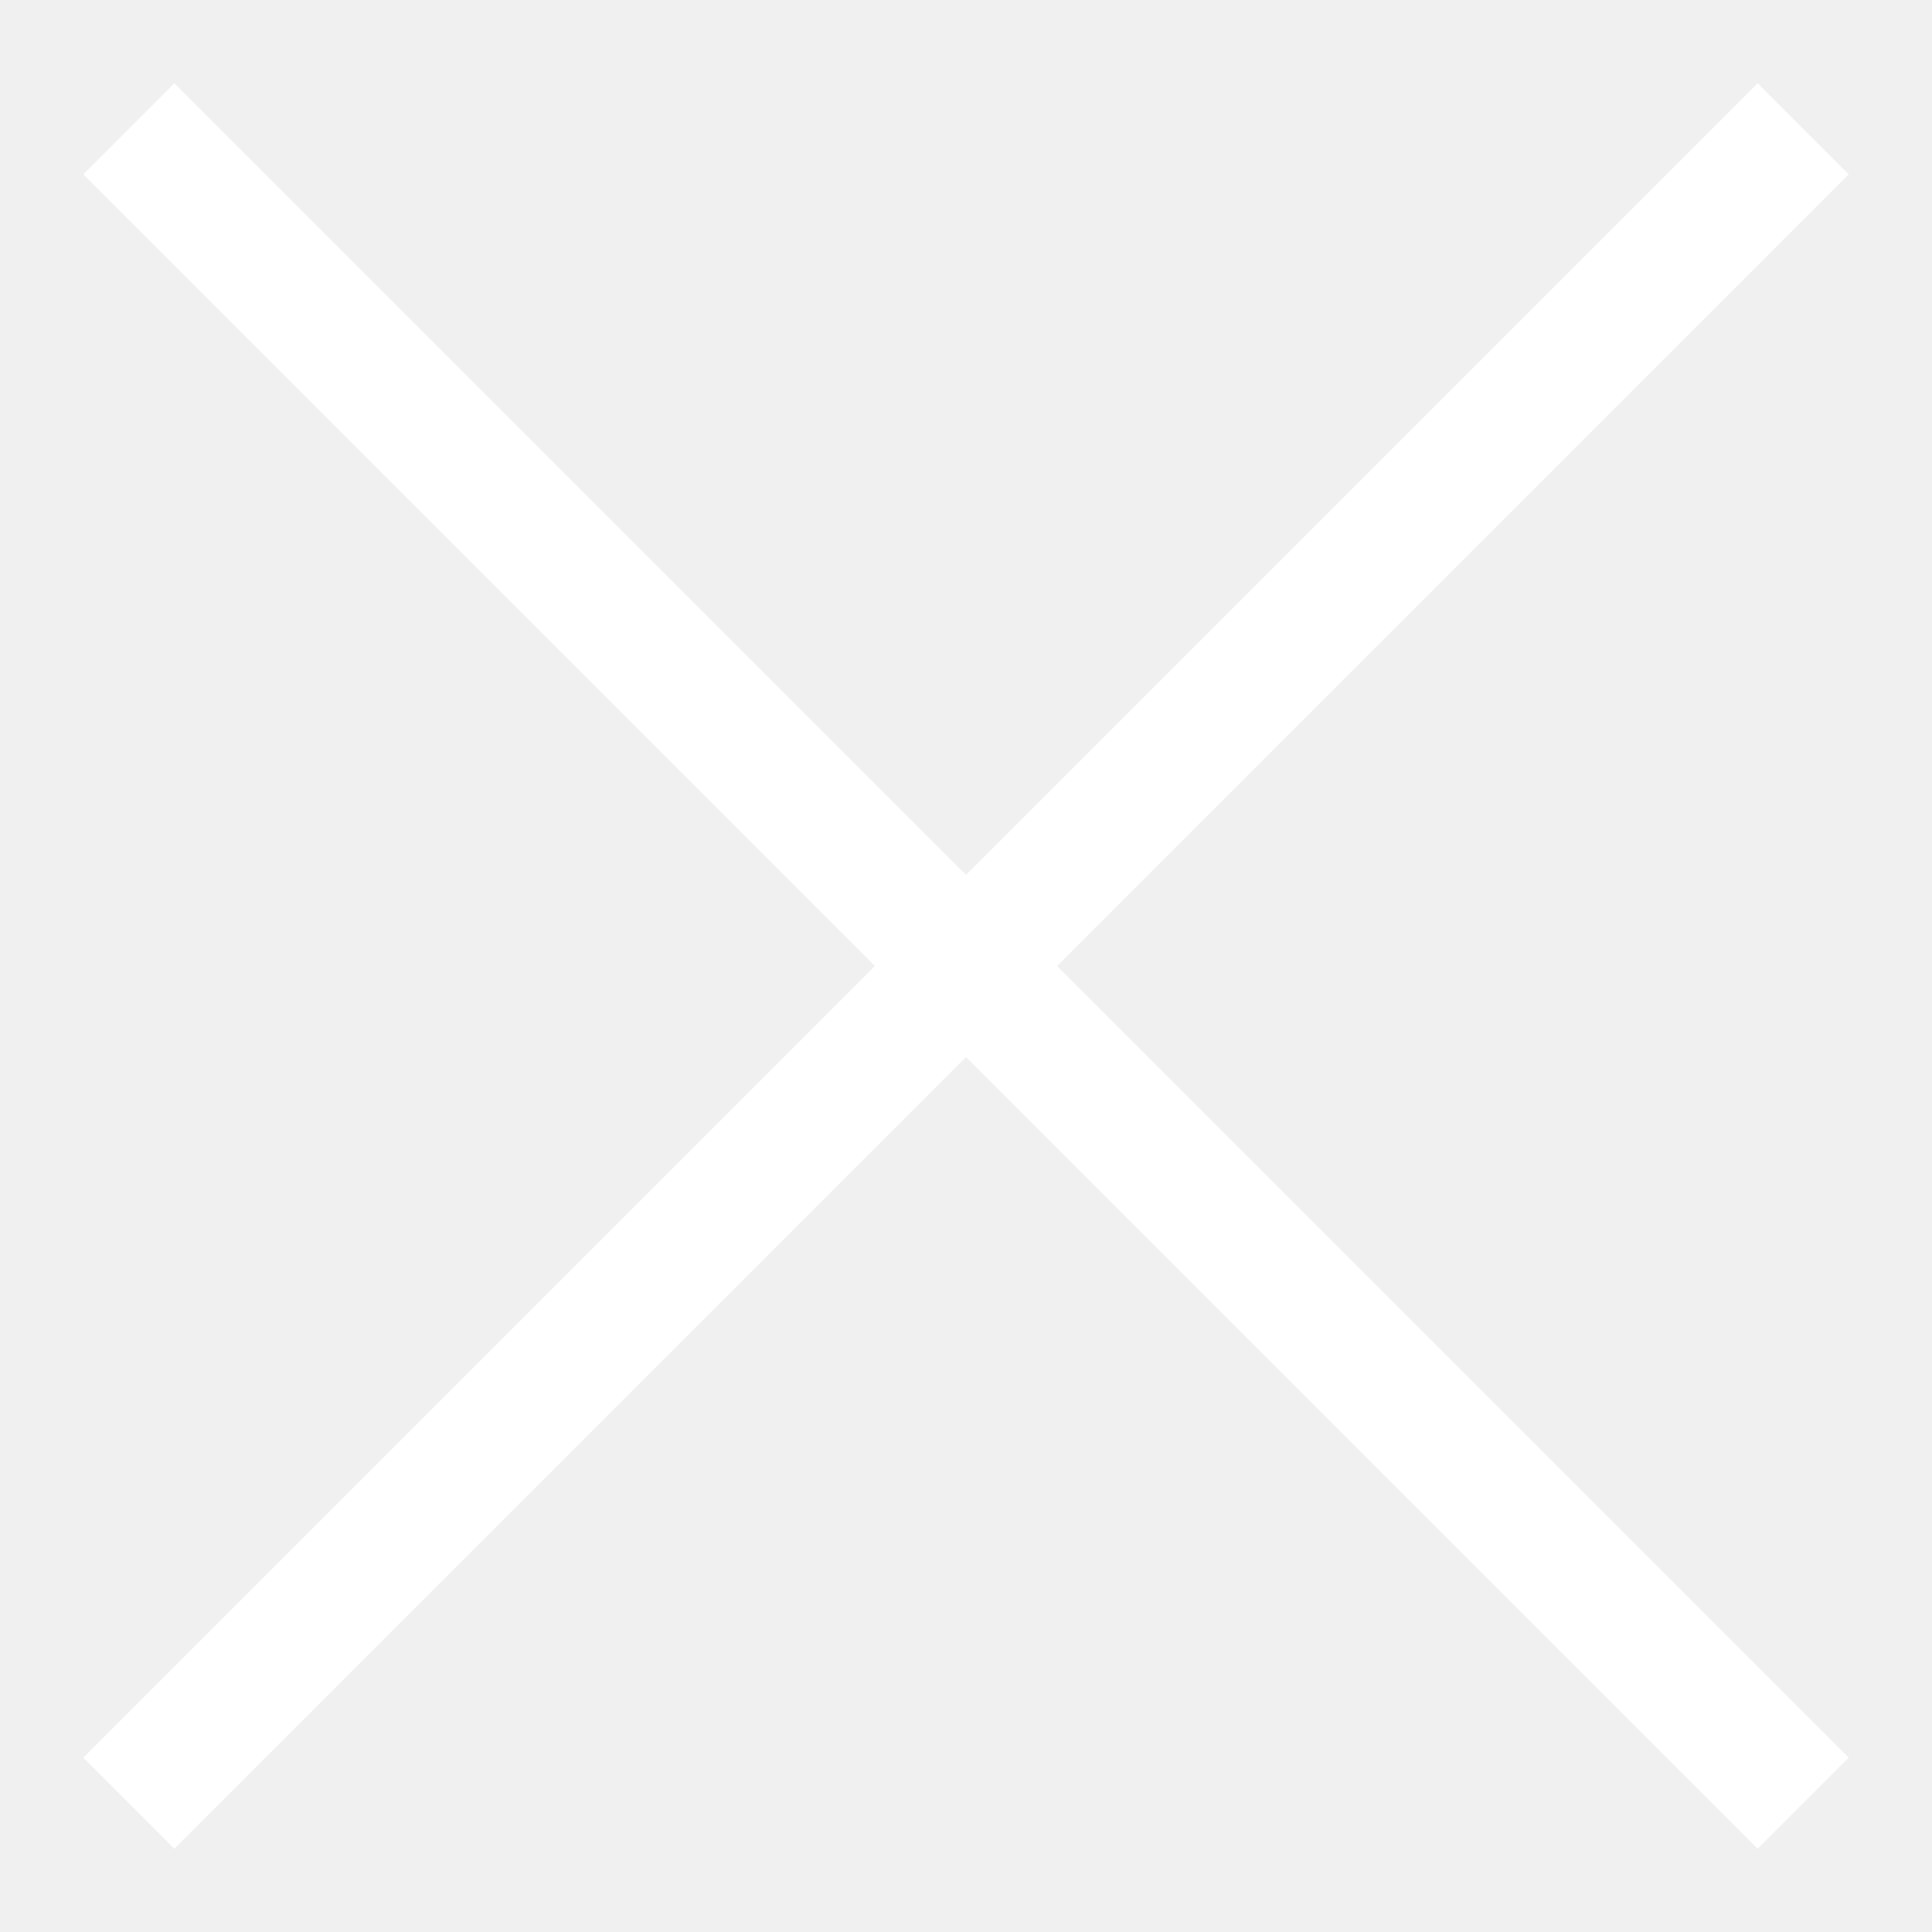
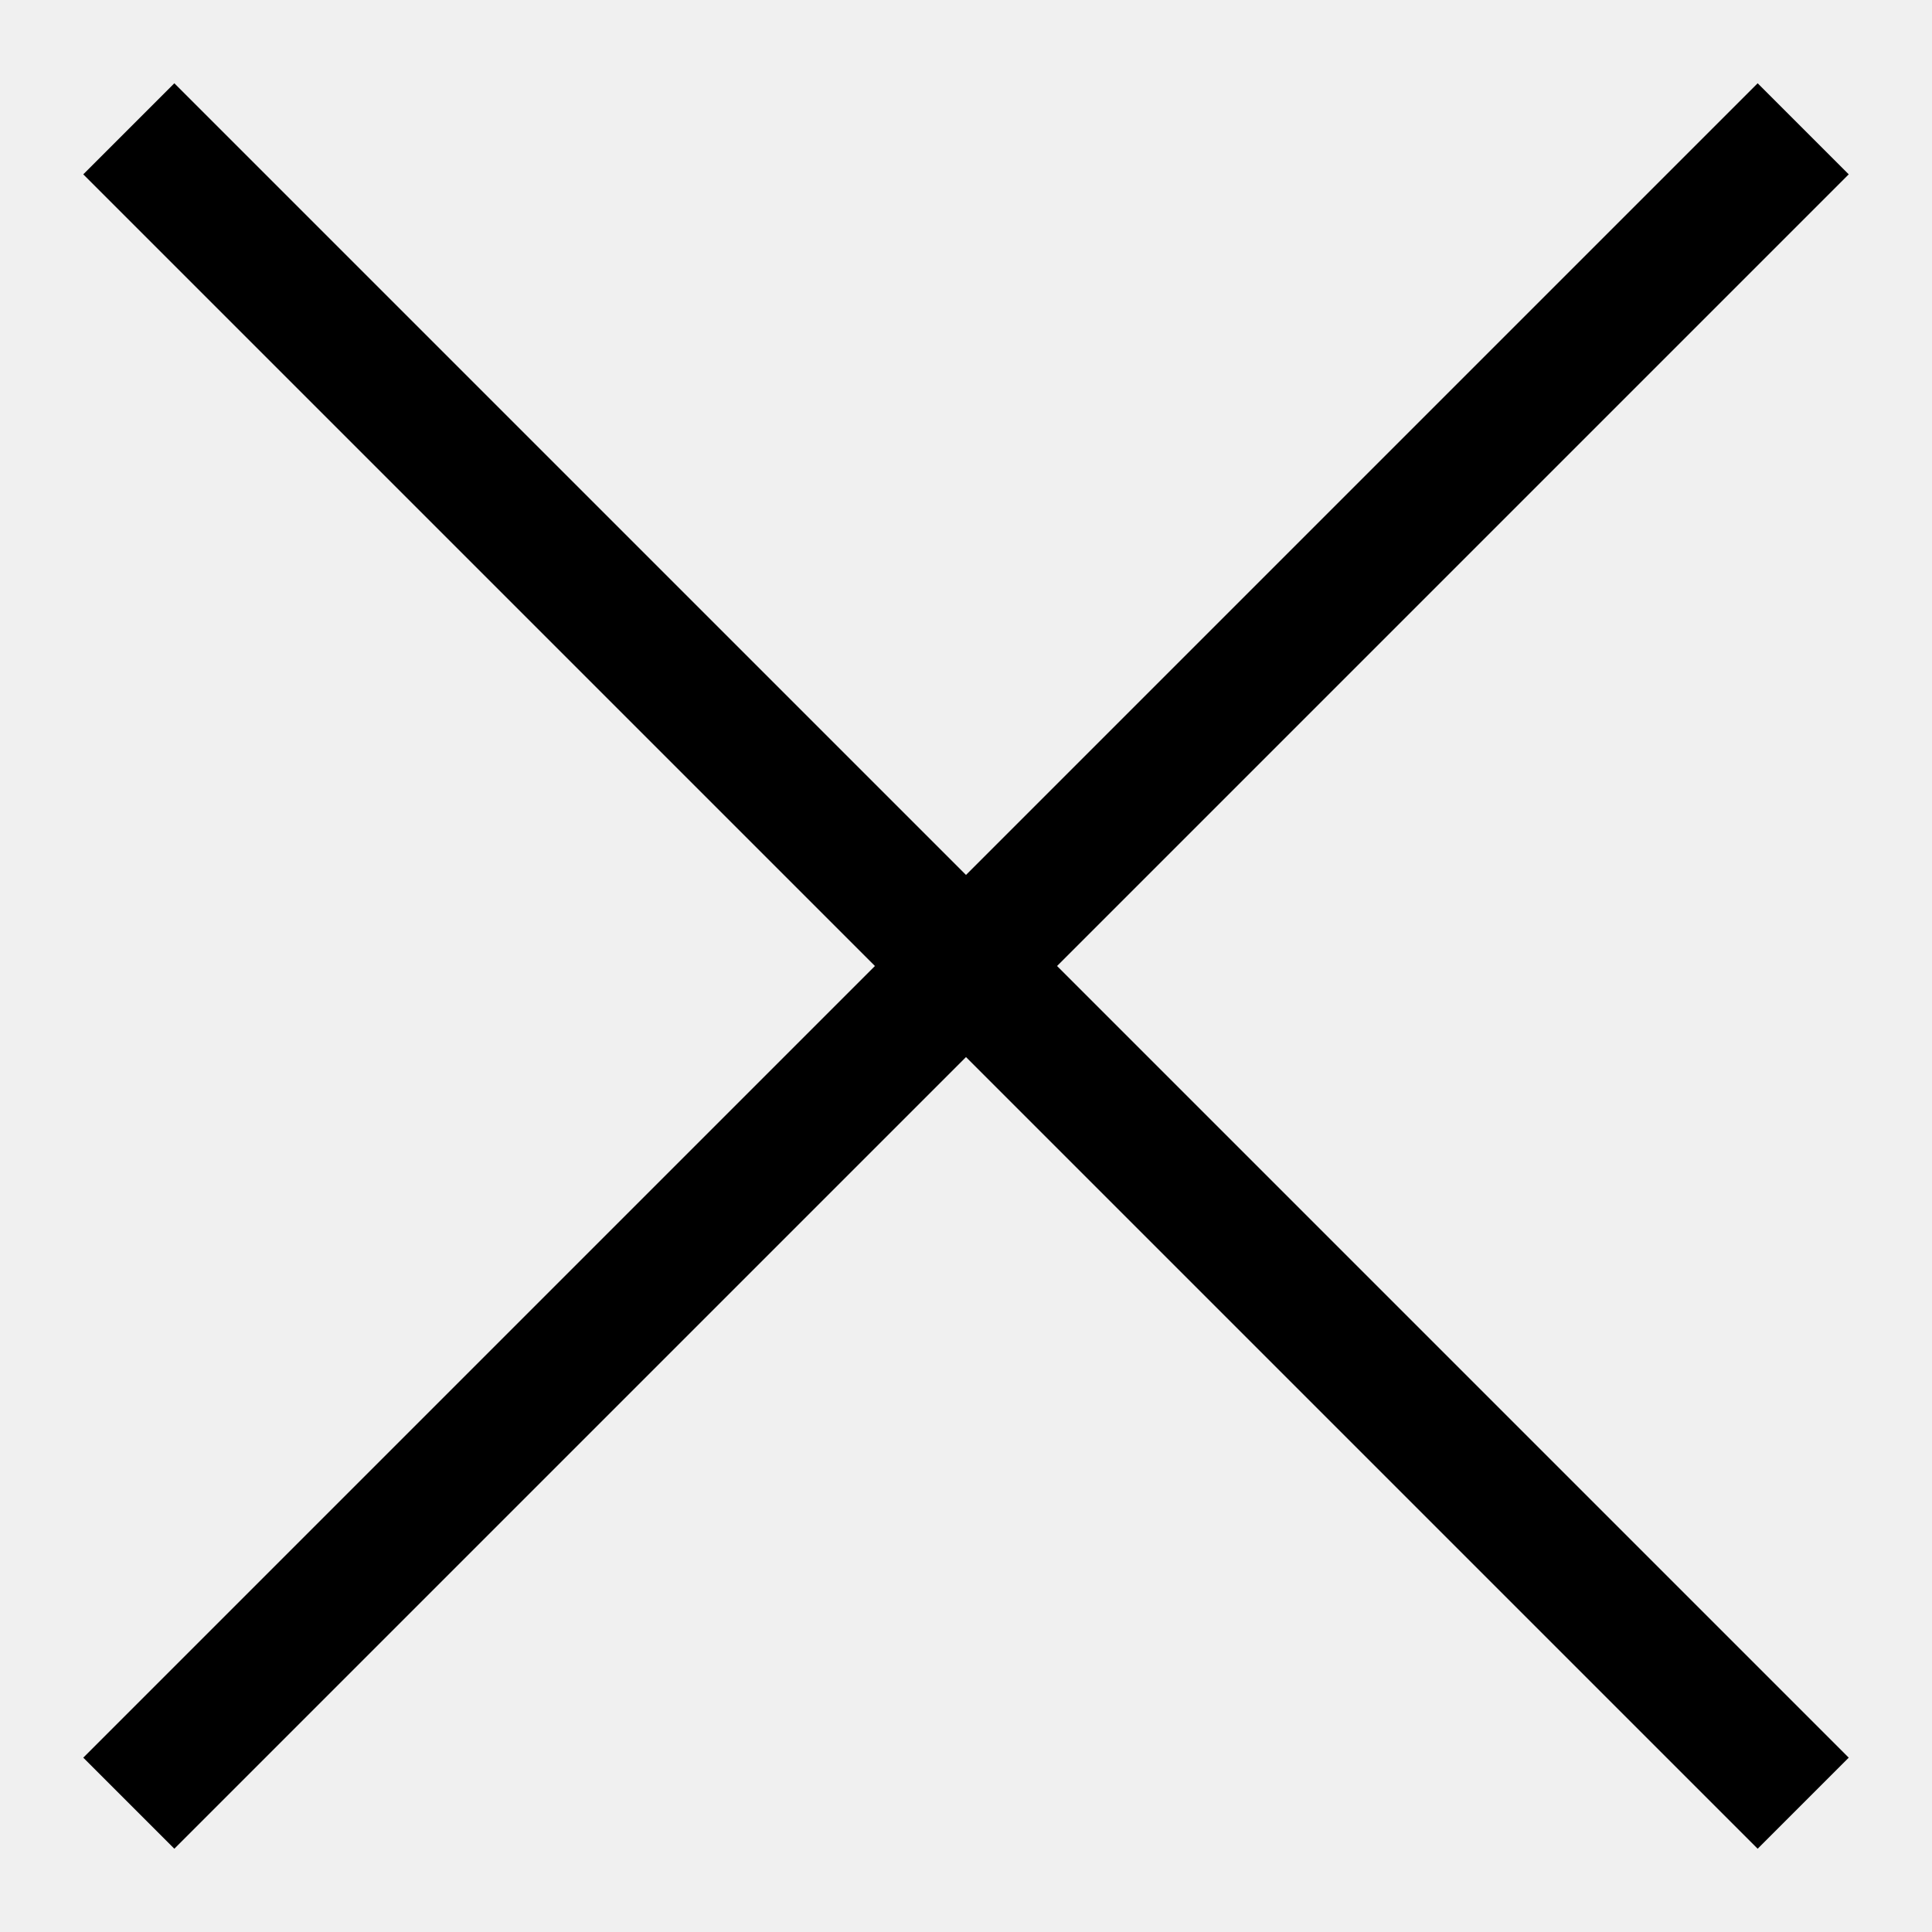
<svg xmlns="http://www.w3.org/2000/svg" width="15" height="15" fill="none">
-   <path d="M1 1l6.5 6.5M14 14L7.5 7.5m0 0L14 1 1 14" stroke="#fff" />
+   <path d="M1 1l6.5 6.5M14 14L7.5 7.5m0 0L14 1 1 14" stroke="#000" />
</svg>
